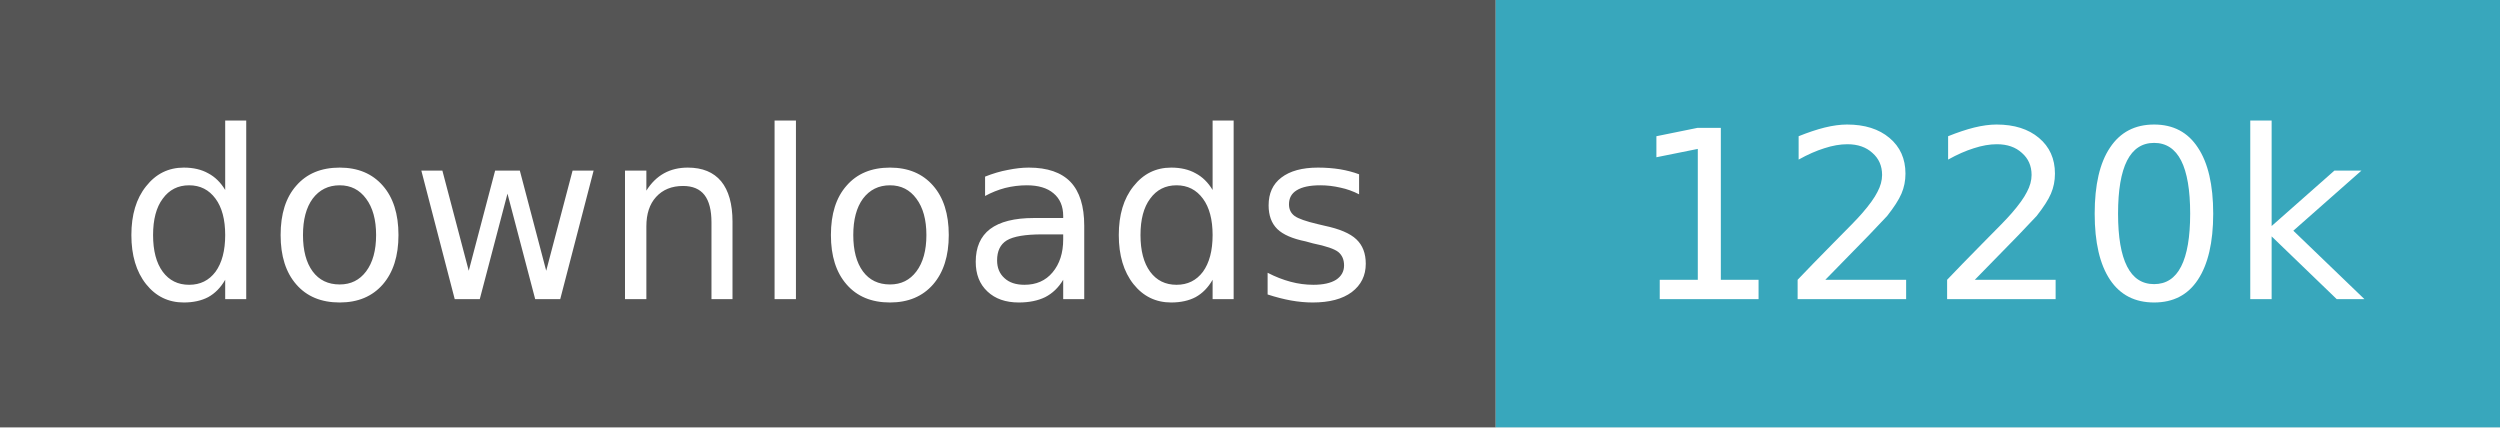
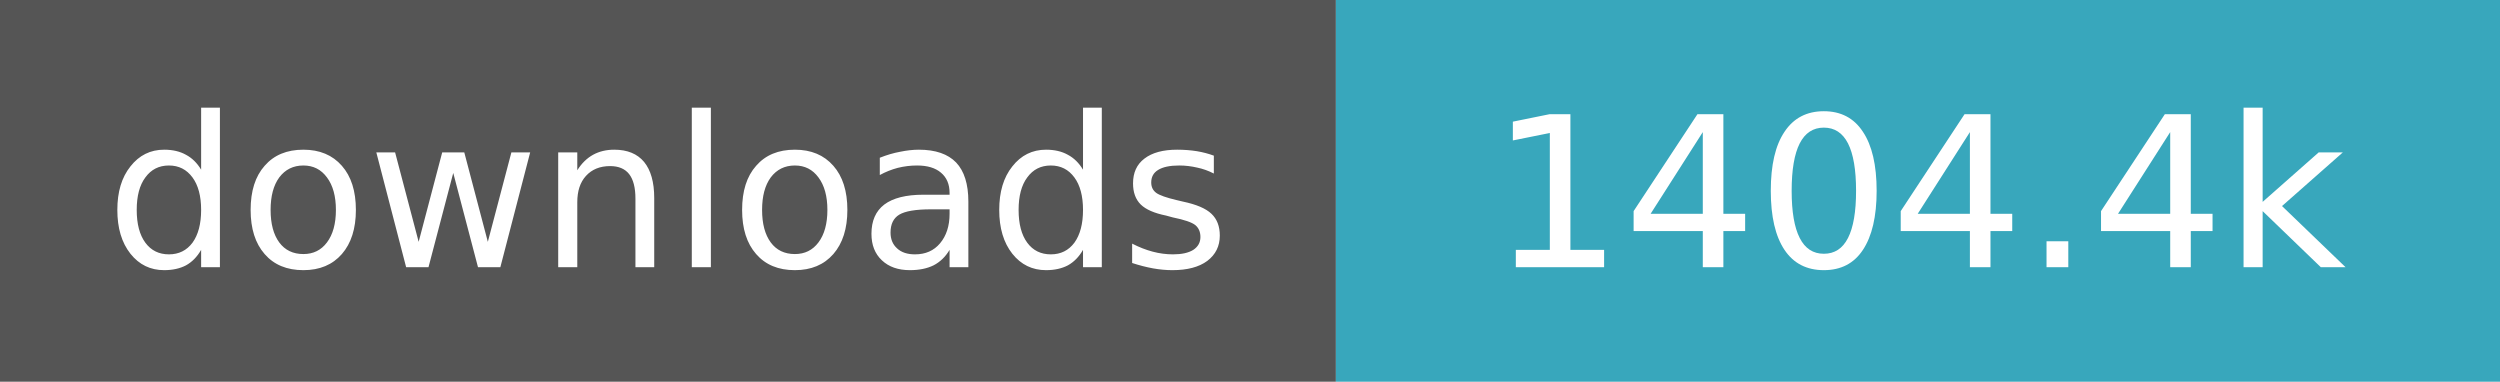
- <svg xmlns="http://www.w3.org/2000/svg" width="117" height="20" role="img" aria-label="downloads: 1,220,022">
+ <svg xmlns="http://www.w3.org/2000/svg" width="131" height="20" role="img" aria-label="downloads: 1,404,433">
  <path fill="#555" d="M0 0h70v20H0z" />
-   <path fill="#38a7bc" d="M70 0h47v20H70z" />
+   <path fill="#38a7bc" d="M70 0h61v20H70z" />
  <g fill="#fff" text-anchor="middle" font-family="Verdana,Geneva,DejaVu Sans,sans-serif" font-size="11">
    <text x="35.0" y="14">downloads</text>
-     <text x="93.5" y="14">1220k</text>
+     <text x="100.5" y="14">1404.4k</text>
  </g>
</svg>
